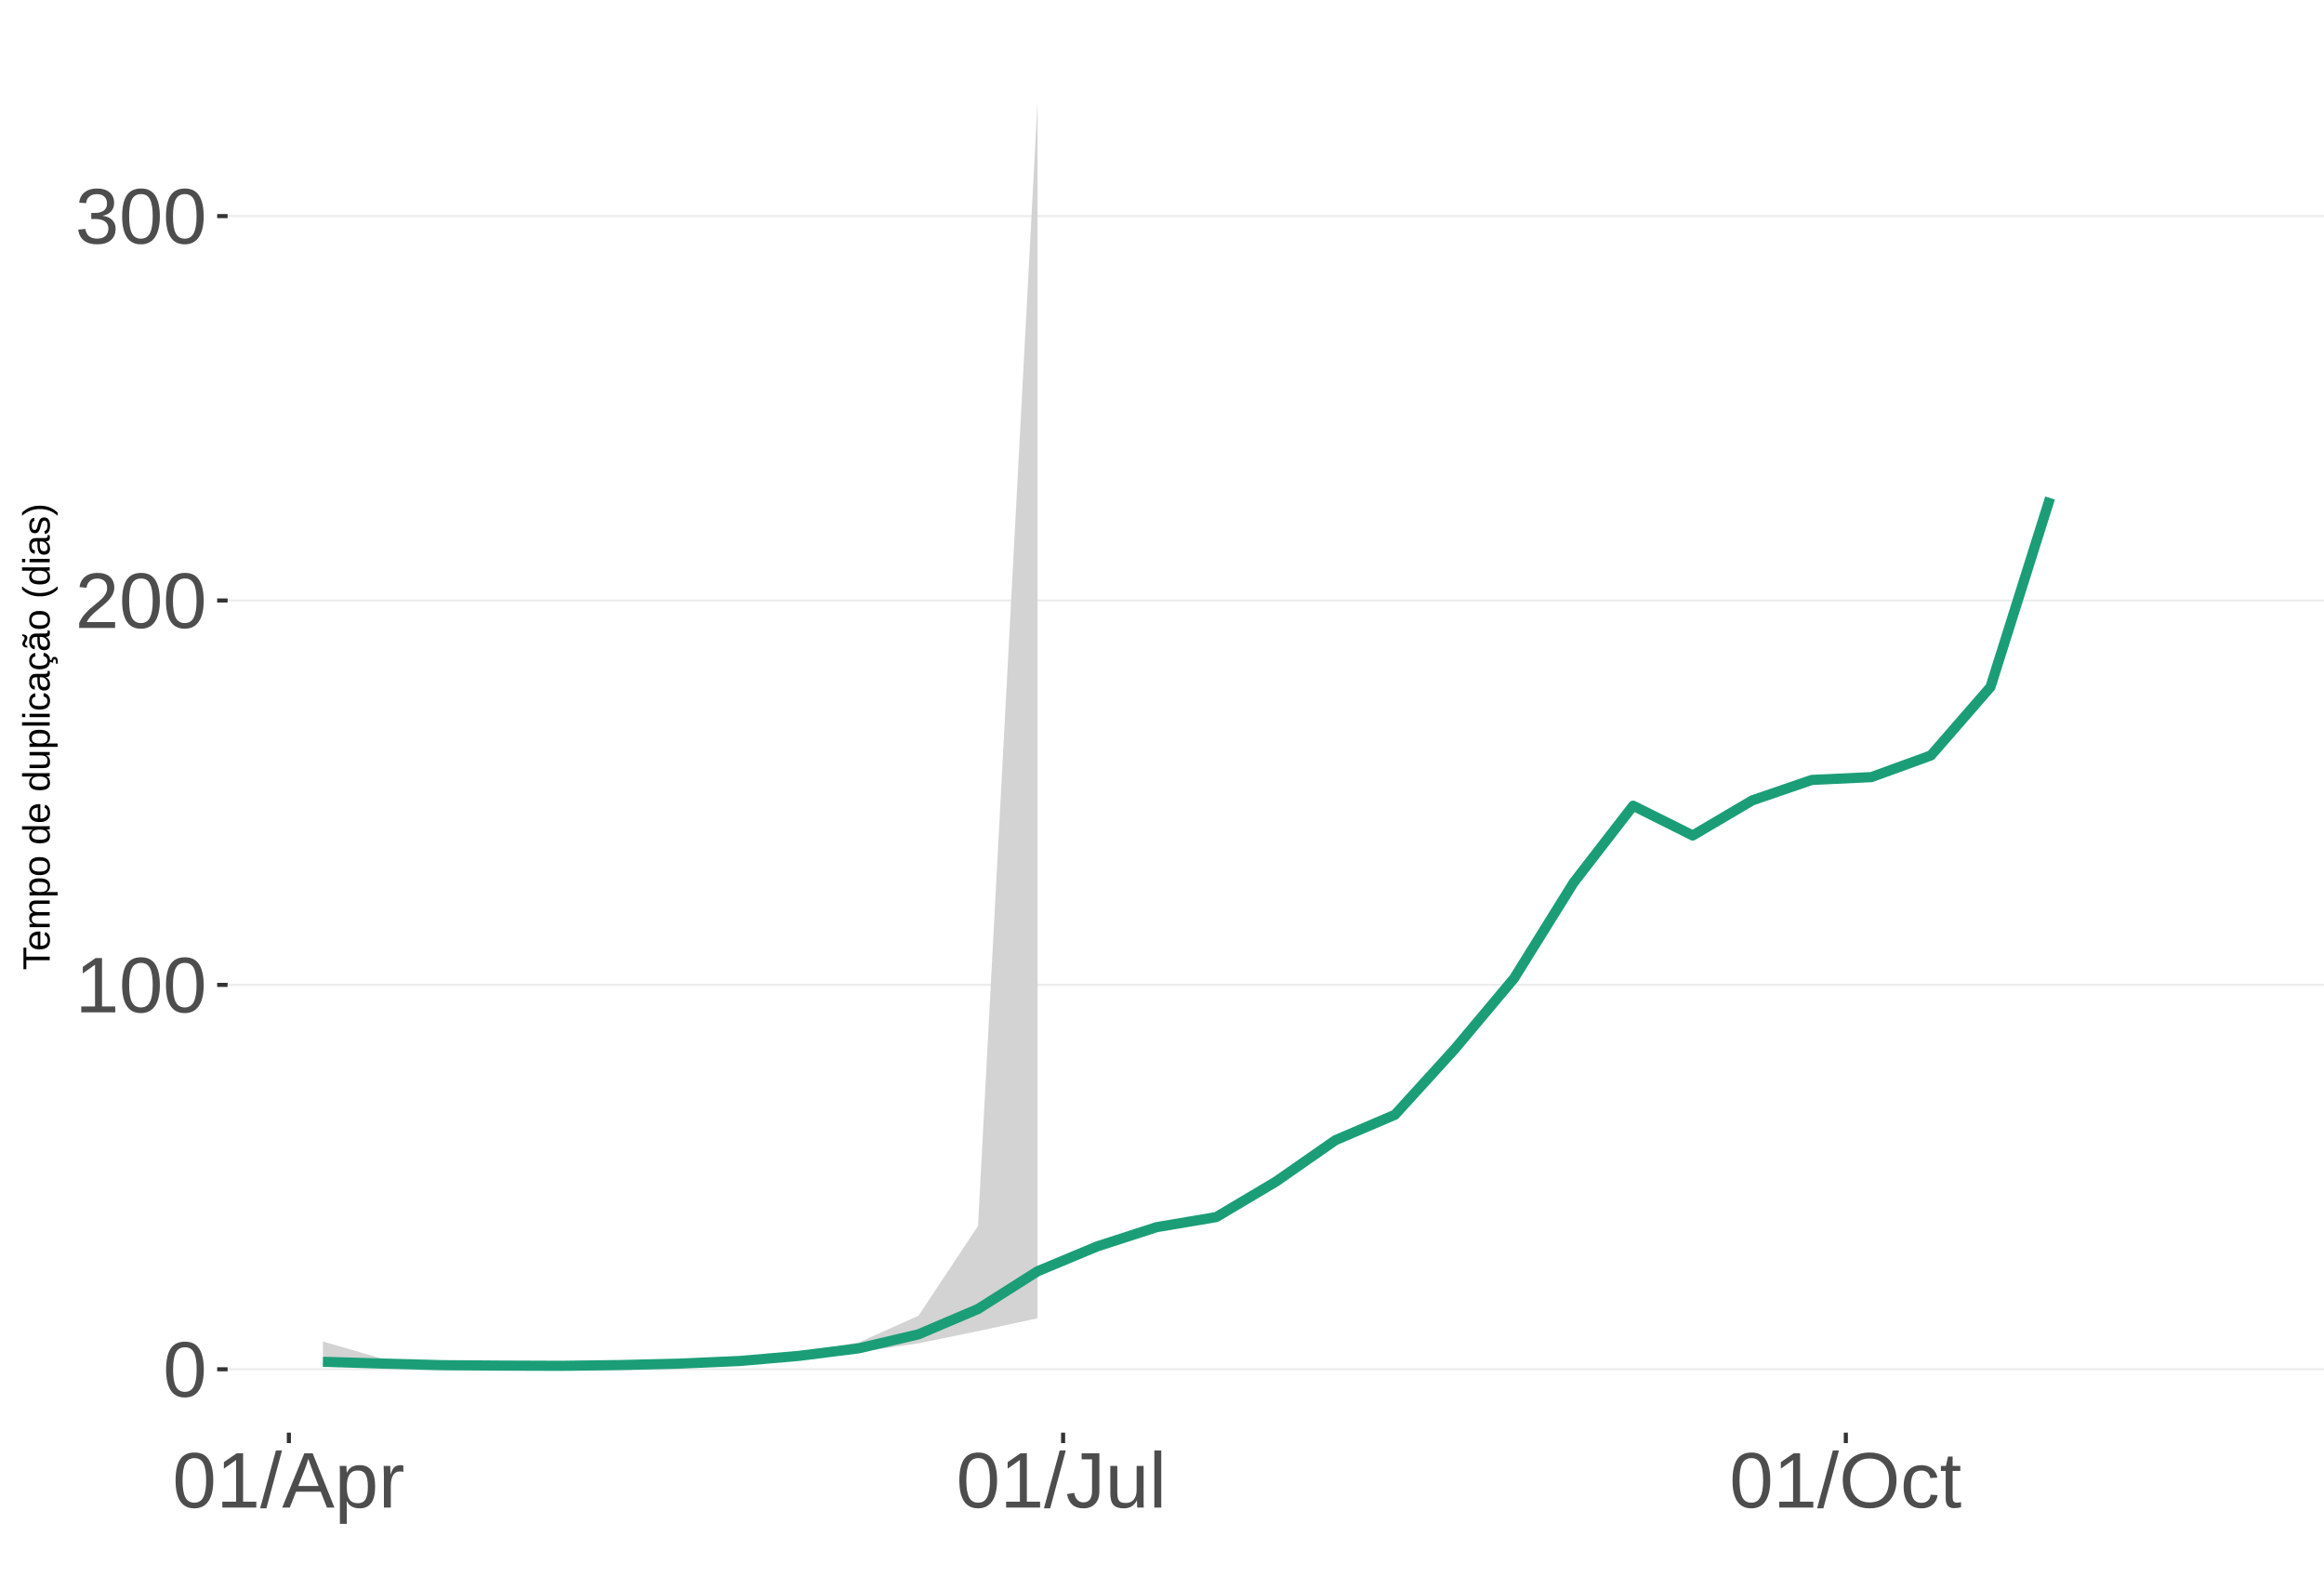
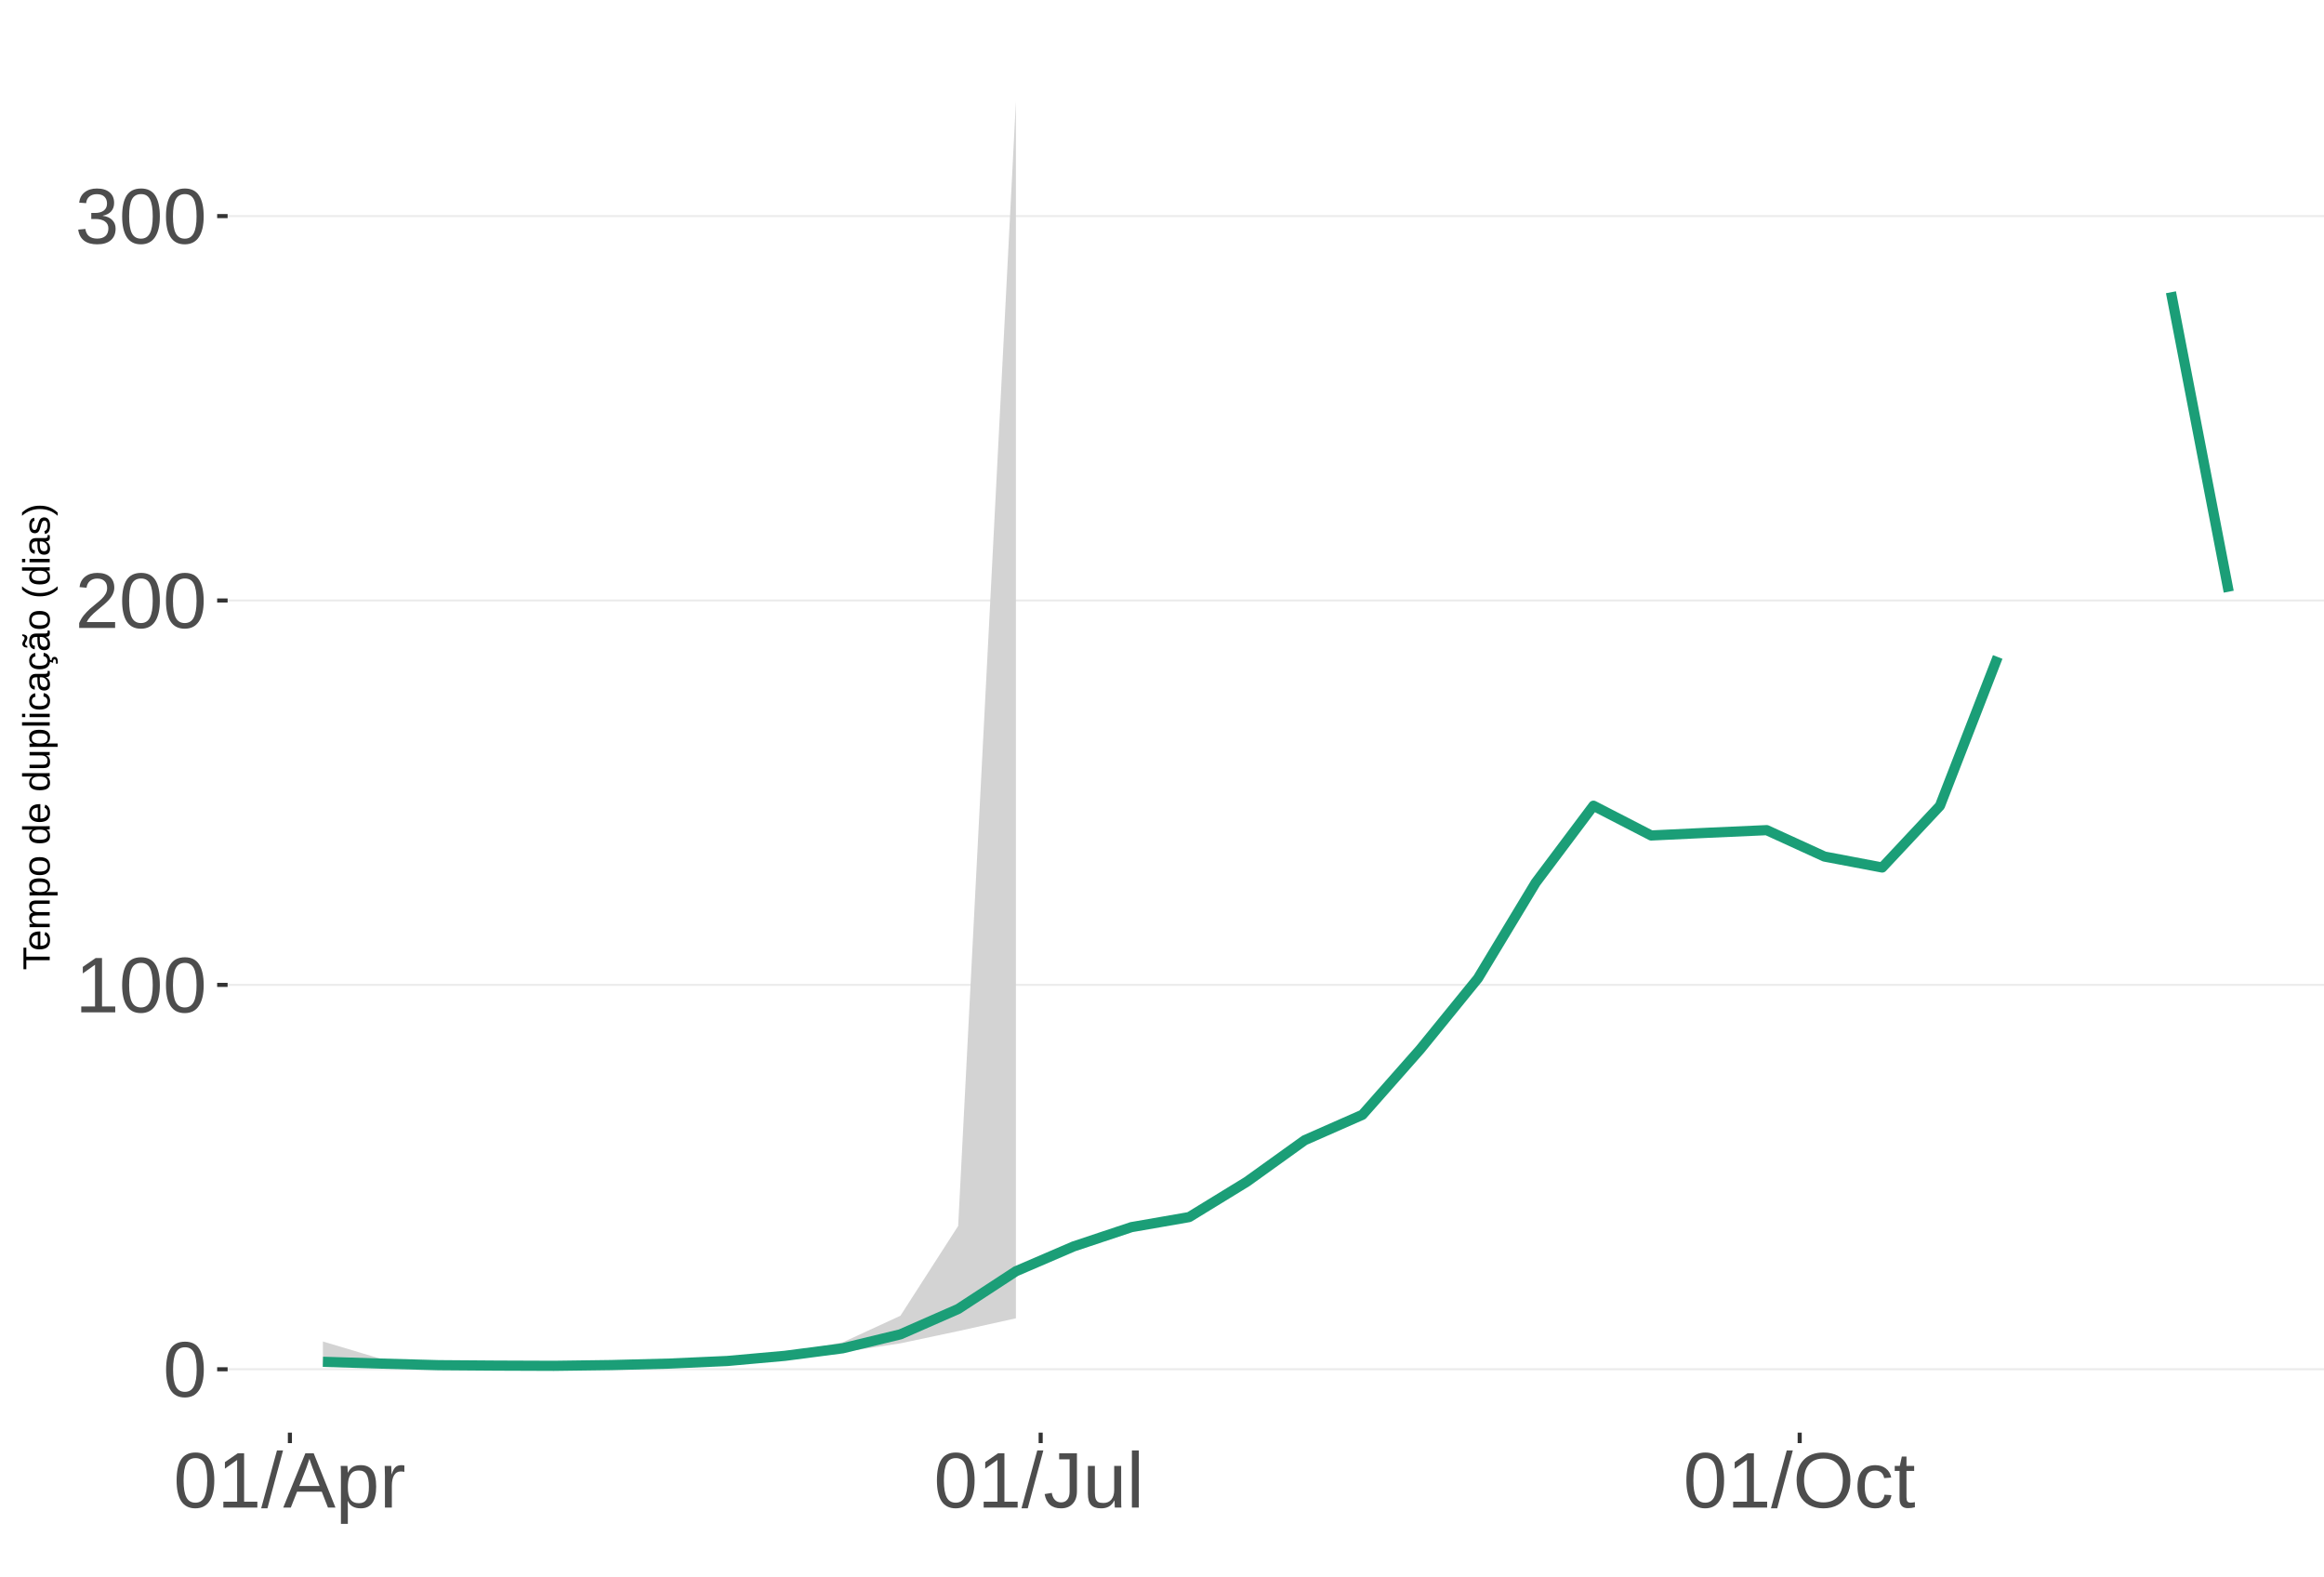
<svg xmlns="http://www.w3.org/2000/svg" xmlns:xlink="http://www.w3.org/1999/xlink" width="609pt" height="413pt" viewBox="0 0 609 413" version="1.1">
  <defs>
    <g>
      <symbol overflow="visible" id="glyph0-0">
        <path style="stroke:none;" d="M 2.062 -14.219 L 13.422 -14.219 L 13.422 0 L 2.062 0 Z M 2.828 -13.438 L 2.828 -0.766 L 12.641 -0.766 L 12.641 -13.438 Z M 2.828 -13.438 " />
      </symbol>
      <symbol overflow="visible" id="glyph0-1">
        <path style="stroke:none;" d="M 10.688 -7.109 C 10.688 -4.734 10.266 -2.922 9.422 -1.672 C 8.586 -0.422 7.352 0.203 5.719 0.203 C 4.082 0.203 2.852 -0.414 2.031 -1.656 C 1.219 -2.906 0.812 -4.723 0.812 -7.109 C 0.812 -9.547 1.207 -11.375 2 -12.594 C 2.801 -13.812 4.062 -14.422 5.781 -14.422 C 7.457 -14.422 8.691 -13.805 9.484 -12.578 C 10.285 -11.348 10.688 -9.523 10.688 -7.109 Z M 8.828 -7.109 C 8.828 -9.16 8.586 -10.645 8.109 -11.562 C 7.641 -12.488 6.863 -12.953 5.781 -12.953 C 4.664 -12.953 3.863 -12.5 3.375 -11.594 C 2.883 -10.688 2.641 -9.191 2.641 -7.109 C 2.641 -5.086 2.883 -3.609 3.375 -2.672 C 3.875 -1.742 4.66 -1.281 5.734 -1.281 C 6.805 -1.281 7.586 -1.754 8.078 -2.703 C 8.578 -3.66 8.828 -5.129 8.828 -7.109 Z M 8.828 -7.109 " />
      </symbol>
      <symbol overflow="visible" id="glyph0-2">
        <path style="stroke:none;" d="M 1.578 0 L 1.578 -1.547 L 5.188 -1.547 L 5.188 -12.469 L 1.984 -10.188 L 1.984 -11.906 L 5.344 -14.219 L 7.016 -14.219 L 7.016 -1.547 L 10.484 -1.547 L 10.484 0 Z M 1.578 0 " />
      </symbol>
      <symbol overflow="visible" id="glyph0-3">
        <path style="stroke:none;" d="M 1.031 0 L 1.031 -1.281 C 1.375 -2.07 1.789 -2.766 2.281 -3.359 C 2.781 -3.961 3.301 -4.508 3.844 -5 C 4.395 -5.488 4.938 -5.941 5.469 -6.359 C 6.008 -6.773 6.492 -7.191 6.922 -7.609 C 7.348 -8.023 7.691 -8.461 7.953 -8.922 C 8.223 -9.379 8.359 -9.895 8.359 -10.469 C 8.359 -11.25 8.129 -11.852 7.672 -12.281 C 7.211 -12.719 6.578 -12.938 5.766 -12.938 C 4.992 -12.938 4.359 -12.723 3.859 -12.297 C 3.359 -11.879 3.062 -11.289 2.969 -10.531 L 1.125 -10.703 C 1.258 -11.836 1.738 -12.738 2.562 -13.406 C 3.395 -14.082 4.461 -14.422 5.766 -14.422 C 7.203 -14.422 8.305 -14.082 9.078 -13.406 C 9.848 -12.727 10.234 -11.77 10.234 -10.531 C 10.234 -9.977 10.102 -9.426 9.844 -8.875 C 9.594 -8.332 9.219 -7.789 8.719 -7.25 C 8.227 -6.707 7.281 -5.863 5.875 -4.719 C 5.094 -4.082 4.473 -3.508 4.016 -3 C 3.566 -2.5 3.238 -2.016 3.031 -1.547 L 10.453 -1.547 L 10.453 0 Z M 1.031 0 " />
      </symbol>
      <symbol overflow="visible" id="glyph0-4">
        <path style="stroke:none;" d="M 10.578 -3.922 C 10.578 -2.609 10.16 -1.594 9.328 -0.875 C 8.492 -0.156 7.305 0.203 5.766 0.203 C 4.316 0.203 3.164 -0.117 2.312 -0.766 C 1.457 -1.422 0.945 -2.383 0.781 -3.656 L 2.656 -3.828 C 2.906 -2.141 3.941 -1.297 5.766 -1.297 C 6.672 -1.297 7.383 -1.52 7.906 -1.969 C 8.426 -2.426 8.688 -3.098 8.688 -3.984 C 8.688 -4.754 8.391 -5.352 7.797 -5.781 C 7.203 -6.219 6.344 -6.438 5.219 -6.438 L 4.203 -6.438 L 4.203 -8.016 L 5.188 -8.016 C 6.176 -8.016 6.945 -8.227 7.5 -8.656 C 8.051 -9.094 8.328 -9.695 8.328 -10.469 C 8.328 -11.227 8.102 -11.828 7.656 -12.266 C 7.207 -12.711 6.539 -12.938 5.656 -12.938 C 4.852 -12.938 4.203 -12.727 3.703 -12.312 C 3.211 -11.906 2.93 -11.328 2.859 -10.578 L 1.031 -10.719 C 1.164 -11.883 1.645 -12.789 2.469 -13.438 C 3.301 -14.094 4.367 -14.422 5.672 -14.422 C 7.098 -14.422 8.207 -14.086 9 -13.422 C 9.789 -12.766 10.188 -11.844 10.188 -10.656 C 10.188 -9.75 9.93 -9.008 9.422 -8.438 C 8.91 -7.875 8.176 -7.492 7.219 -7.297 L 7.219 -7.25 C 8.281 -7.133 9.102 -6.773 9.688 -6.172 C 10.281 -5.578 10.578 -4.828 10.578 -3.922 Z M 10.578 -3.922 " />
      </symbol>
      <symbol overflow="visible" id="glyph0-5">
        <path style="stroke:none;" d="M 0 0.203 L 4.141 -14.969 L 5.734 -14.969 L 1.641 0.203 Z M 0 0.203 " />
      </symbol>
      <symbol overflow="visible" id="glyph0-6">
        <path style="stroke:none;" d="M 11.766 0 L 10.141 -4.156 L 3.672 -4.156 L 2.031 0 L 0.047 0 L 5.844 -14.219 L 8.031 -14.219 L 13.734 0 Z M 6.906 -12.766 L 6.812 -12.469 C 6.645 -11.914 6.398 -11.203 6.078 -10.328 L 4.25 -5.656 L 9.578 -5.656 L 7.75 -10.344 C 7.562 -10.812 7.375 -11.336 7.188 -11.922 Z M 6.906 -12.766 " />
      </symbol>
      <symbol overflow="visible" id="glyph0-7">
        <path style="stroke:none;" d="M 10.625 -5.5 C 10.625 -1.695 9.285 0.203 6.609 0.203 C 4.922 0.203 3.789 -0.426 3.219 -1.688 L 3.172 -1.688 C 3.191 -1.633 3.203 -1.066 3.203 0.016 L 3.203 4.281 L 1.391 4.281 L 1.391 -8.688 C 1.391 -9.812 1.367 -10.551 1.328 -10.906 L 3.094 -10.906 C 3.094 -10.883 3.098 -10.789 3.109 -10.625 C 3.129 -10.457 3.145 -10.203 3.156 -9.859 C 3.176 -9.516 3.188 -9.281 3.188 -9.156 L 3.234 -9.156 C 3.555 -9.832 3.984 -10.328 4.516 -10.641 C 5.047 -10.953 5.742 -11.109 6.609 -11.109 C 7.953 -11.109 8.957 -10.656 9.625 -9.75 C 10.289 -8.852 10.625 -7.438 10.625 -5.5 Z M 8.719 -5.469 C 8.719 -6.988 8.508 -8.07 8.094 -8.719 C 7.688 -9.375 7.035 -9.703 6.141 -9.703 C 5.422 -9.703 4.859 -9.551 4.453 -9.25 C 4.047 -8.945 3.734 -8.473 3.516 -7.828 C 3.305 -7.191 3.203 -6.359 3.203 -5.328 C 3.203 -3.891 3.43 -2.832 3.891 -2.156 C 4.348 -1.477 5.094 -1.141 6.125 -1.141 C 7.02 -1.141 7.676 -1.469 8.094 -2.125 C 8.508 -2.789 8.719 -3.906 8.719 -5.469 Z M 8.719 -5.469 " />
      </symbol>
      <symbol overflow="visible" id="glyph0-8">
        <path style="stroke:none;" d="M 1.438 0 L 1.438 -8.375 C 1.438 -9.133 1.414 -9.977 1.375 -10.906 L 3.094 -10.906 C 3.145 -9.676 3.172 -8.938 3.172 -8.688 L 3.203 -8.688 C 3.492 -9.625 3.828 -10.258 4.203 -10.594 C 4.578 -10.938 5.109 -11.109 5.797 -11.109 C 6.035 -11.109 6.281 -11.078 6.531 -11.016 L 6.531 -9.344 C 6.289 -9.414 5.969 -9.453 5.562 -9.453 C 4.812 -9.453 4.238 -9.125 3.844 -8.469 C 3.445 -7.82 3.25 -6.895 3.25 -5.688 L 3.25 0 Z M 1.438 0 " />
      </symbol>
      <symbol overflow="visible" id="glyph0-9">
        <path style="stroke:none;" d="M 4.609 0.203 C 2.203 0.203 0.773 -1.039 0.328 -3.531 L 2.203 -3.844 C 2.328 -3.062 2.598 -2.453 3.016 -2.016 C 3.441 -1.578 3.977 -1.359 4.625 -1.359 C 5.32 -1.359 5.867 -1.598 6.266 -2.078 C 6.672 -2.555 6.875 -3.266 6.875 -4.203 L 6.875 -12.641 L 4.141 -12.641 L 4.141 -14.219 L 8.797 -14.219 L 8.797 -4.234 C 8.797 -2.859 8.422 -1.773 7.672 -0.984 C 6.93 -0.191 5.91 0.203 4.609 0.203 Z M 4.609 0.203 " />
      </symbol>
      <symbol overflow="visible" id="glyph0-10">
        <path style="stroke:none;" d="M 3.172 -10.906 L 3.172 -4 C 3.172 -3.281 3.238 -2.719 3.375 -2.312 C 3.52 -1.914 3.742 -1.629 4.047 -1.453 C 4.359 -1.285 4.816 -1.203 5.422 -1.203 C 6.297 -1.203 6.984 -1.5 7.484 -2.094 C 7.984 -2.695 8.234 -3.531 8.234 -4.594 L 8.234 -10.906 L 10.062 -10.906 L 10.062 -2.328 C 10.062 -1.055 10.078 -0.281 10.109 0 L 8.406 0 C 8.395 -0.031 8.383 -0.117 8.375 -0.266 C 8.375 -0.422 8.367 -0.594 8.359 -0.781 C 8.348 -0.969 8.336 -1.328 8.328 -1.859 L 8.297 -1.859 C 7.879 -1.109 7.395 -0.578 6.844 -0.266 C 6.289 0.047 5.609 0.203 4.797 0.203 C 3.598 0.203 2.723 -0.094 2.172 -0.688 C 1.617 -1.281 1.344 -2.266 1.344 -3.641 L 1.344 -10.906 Z M 3.172 -10.906 " />
      </symbol>
      <symbol overflow="visible" id="glyph0-11">
        <path style="stroke:none;" d="M 1.391 0 L 1.391 -14.969 L 3.203 -14.969 L 3.203 0 Z M 1.391 0 " />
      </symbol>
      <symbol overflow="visible" id="glyph0-12">
        <path style="stroke:none;" d="M 15.078 -7.172 C 15.078 -5.68 14.789 -4.379 14.219 -3.266 C 13.656 -2.148 12.844 -1.289 11.781 -0.688 C 10.719 -0.094 9.461 0.203 8.016 0.203 C 6.555 0.203 5.297 -0.094 4.234 -0.688 C 3.18 -1.281 2.375 -2.133 1.812 -3.25 C 1.258 -4.375 0.984 -5.68 0.984 -7.172 C 0.984 -9.441 1.602 -11.219 2.844 -12.5 C 4.082 -13.781 5.812 -14.422 8.031 -14.422 C 9.477 -14.422 10.734 -14.133 11.797 -13.562 C 12.859 -12.988 13.672 -12.148 14.234 -11.047 C 14.797 -9.953 15.078 -8.66 15.078 -7.172 Z M 13.109 -7.172 C 13.109 -8.941 12.664 -10.328 11.781 -11.328 C 10.895 -12.336 9.645 -12.844 8.031 -12.844 C 6.406 -12.844 5.148 -12.344 4.266 -11.344 C 3.379 -10.352 2.938 -8.961 2.938 -7.172 C 2.938 -5.391 3.383 -3.973 4.281 -2.922 C 5.176 -1.879 6.422 -1.359 8.016 -1.359 C 9.66 -1.359 10.922 -1.863 11.797 -2.875 C 12.672 -3.883 13.109 -5.316 13.109 -7.172 Z M 13.109 -7.172 " />
      </symbol>
      <symbol overflow="visible" id="glyph0-13">
        <path style="stroke:none;" d="M 2.781 -5.5 C 2.781 -4.051 3.004 -2.977 3.453 -2.281 C 3.91 -1.582 4.602 -1.234 5.531 -1.234 C 6.176 -1.234 6.711 -1.406 7.141 -1.75 C 7.578 -2.102 7.848 -2.645 7.953 -3.375 L 9.781 -3.25 C 9.645 -2.195 9.195 -1.359 8.438 -0.734 C 7.688 -0.109 6.734 0.203 5.578 0.203 C 4.047 0.203 2.879 -0.273 2.078 -1.234 C 1.273 -2.203 0.875 -3.613 0.875 -5.469 C 0.875 -7.301 1.273 -8.695 2.078 -9.656 C 2.891 -10.625 4.051 -11.109 5.562 -11.109 C 6.676 -11.109 7.598 -10.816 8.328 -10.234 C 9.066 -9.66 9.531 -8.867 9.719 -7.859 L 7.859 -7.719 C 7.766 -8.32 7.523 -8.801 7.141 -9.156 C 6.754 -9.508 6.207 -9.688 5.5 -9.688 C 4.539 -9.688 3.848 -9.367 3.422 -8.734 C 2.992 -8.098 2.781 -7.02 2.781 -5.5 Z M 2.781 -5.5 " />
      </symbol>
      <symbol overflow="visible" id="glyph0-14">
        <path style="stroke:none;" d="M 5.594 -0.078 C 4.988 0.078 4.375 0.156 3.75 0.156 C 2.301 0.156 1.578 -0.664 1.578 -2.312 L 1.578 -9.594 L 0.312 -9.594 L 0.312 -10.906 L 1.641 -10.906 L 2.172 -13.359 L 3.391 -13.359 L 3.391 -10.906 L 5.406 -10.906 L 5.406 -9.594 L 3.391 -9.594 L 3.391 -2.703 C 3.391 -2.18 3.473 -1.812 3.641 -1.594 C 3.816 -1.383 4.113 -1.281 4.531 -1.281 C 4.781 -1.281 5.133 -1.328 5.594 -1.422 Z M 5.594 -0.078 " />
      </symbol>
      <symbol overflow="visible" id="glyph1-0">
        <path style="stroke:none;" d="M -6.875 -1 L -6.875 -6.5 L 0 -6.5 L 0 -1 Z M -6.516 -1.375 L -0.375 -1.375 L -0.375 -6.125 L -6.516 -6.125 Z M -6.516 -1.375 " />
      </symbol>
      <symbol overflow="visible" id="glyph1-1">
        <path style="stroke:none;" d="M -6.125 -3.516 L 0 -3.516 L 0 -2.594 L -6.125 -2.594 L -6.125 -0.219 L -6.875 -0.219 L -6.875 -5.875 L -6.125 -5.875 Z M -6.125 -3.516 " />
      </symbol>
      <symbol overflow="visible" id="glyph1-2">
        <path style="stroke:none;" d="M -2.453 -1.344 C -1.848 -1.344 -1.379 -1.469 -1.047 -1.719 C -0.723 -1.969 -0.562 -2.336 -0.562 -2.828 C -0.562 -3.203 -0.633 -3.504 -0.781 -3.734 C -0.938 -3.961 -1.133 -4.117 -1.375 -4.203 L -1.156 -4.969 C -0.32 -4.656 0.094 -3.941 0.094 -2.828 C 0.094 -2.047 -0.133 -1.445 -0.594 -1.031 C -1.062 -0.625 -1.754 -0.422 -2.672 -0.422 C -3.547 -0.422 -4.211 -0.625 -4.672 -1.031 C -5.141 -1.445 -5.375 -2.031 -5.375 -2.781 C -5.375 -4.344 -4.441 -5.125 -2.578 -5.125 L -2.453 -5.125 Z M -3.125 -4.203 C -3.688 -4.16 -4.094 -4.02 -4.344 -3.781 C -4.602 -3.551 -4.734 -3.219 -4.734 -2.781 C -4.734 -2.352 -4.586 -2.016 -4.297 -1.766 C -4.016 -1.516 -3.625 -1.379 -3.125 -1.359 Z M -3.125 -4.203 " />
      </symbol>
      <symbol overflow="visible" id="glyph1-3">
        <path style="stroke:none;" d="M 0 -3.75 L -3.344 -3.75 C -3.852 -3.75 -4.207 -3.676 -4.406 -3.531 C -4.602 -3.395 -4.703 -3.145 -4.703 -2.781 C -4.703 -2.406 -4.555 -2.109 -4.266 -1.891 C -3.984 -1.672 -3.582 -1.562 -3.062 -1.562 L 0 -1.562 L 0 -0.688 L -4.156 -0.688 C -4.77 -0.688 -5.145 -0.68 -5.281 -0.672 L -5.281 -1.5 C -5.27 -1.5 -5.227 -1.5 -5.156 -1.5 C -5.082 -1.508 -5 -1.516 -4.906 -1.516 C -4.812 -1.523 -4.633 -1.531 -4.375 -1.531 L -4.375 -1.547 C -4.75 -1.734 -5.008 -1.945 -5.156 -2.188 C -5.301 -2.438 -5.375 -2.738 -5.375 -3.094 C -5.375 -3.488 -5.297 -3.801 -5.141 -4.031 C -4.984 -4.27 -4.727 -4.438 -4.375 -4.531 L -4.375 -4.547 C -4.727 -4.723 -4.984 -4.941 -5.141 -5.203 C -5.297 -5.461 -5.375 -5.773 -5.375 -6.141 C -5.375 -6.672 -5.227 -7.055 -4.938 -7.297 C -4.656 -7.547 -4.18 -7.672 -3.516 -7.672 L 0 -7.672 L 0 -6.797 L -3.344 -6.797 C -3.852 -6.797 -4.207 -6.723 -4.406 -6.578 C -4.602 -6.441 -4.703 -6.191 -4.703 -5.828 C -4.703 -5.453 -4.555 -5.156 -4.266 -4.938 C -3.984 -4.727 -3.582 -4.625 -3.062 -4.625 L 0 -4.625 Z M 0 -3.75 " />
      </symbol>
      <symbol overflow="visible" id="glyph1-4">
        <path style="stroke:none;" d="M -2.672 -5.141 C -0.828 -5.141 0.094 -4.492 0.094 -3.203 C 0.094 -2.391 -0.211 -1.844 -0.828 -1.562 L -0.828 -1.531 C -0.797 -1.539 -0.516 -1.547 0.016 -1.547 L 2.078 -1.547 L 2.078 -0.672 L -4.203 -0.672 C -4.742 -0.672 -5.102 -0.66 -5.281 -0.641 L -5.281 -1.5 C -5.27 -1.5 -5.223 -1.5 -5.141 -1.5 C -5.066 -1.508 -4.945 -1.52 -4.781 -1.531 C -4.613 -1.539 -4.5 -1.547 -4.438 -1.547 L -4.438 -1.562 C -4.758 -1.719 -4.992 -1.922 -5.141 -2.172 C -5.297 -2.43 -5.375 -2.773 -5.375 -3.203 C -5.375 -3.848 -5.156 -4.332 -4.719 -4.656 C -4.281 -4.977 -3.598 -5.141 -2.672 -5.141 Z M -2.641 -4.219 C -3.379 -4.219 -3.906 -4.117 -4.219 -3.922 C -4.539 -3.723 -4.703 -3.406 -4.703 -2.969 C -4.703 -2.625 -4.629 -2.352 -4.484 -2.156 C -4.336 -1.957 -4.109 -1.805 -3.797 -1.703 C -3.484 -1.598 -3.078 -1.547 -2.578 -1.547 C -1.879 -1.547 -1.363 -1.656 -1.031 -1.875 C -0.707 -2.102 -0.547 -2.469 -0.547 -2.969 C -0.547 -3.406 -0.707 -3.723 -1.031 -3.922 C -1.352 -4.117 -1.891 -4.219 -2.641 -4.219 Z M -2.641 -4.219 " />
      </symbol>
      <symbol overflow="visible" id="glyph1-5">
        <path style="stroke:none;" d="M -2.641 -5.141 C -1.723 -5.141 -1.035 -4.938 -0.578 -4.531 C -0.129 -4.125 0.094 -3.535 0.094 -2.766 C 0.094 -1.992 -0.141 -1.41 -0.609 -1.016 C -1.078 -0.617 -1.754 -0.422 -2.641 -0.422 C -4.461 -0.422 -5.375 -1.207 -5.375 -2.781 C -5.375 -3.594 -5.148 -4.188 -4.703 -4.562 C -4.266 -4.945 -3.578 -5.141 -2.641 -5.141 Z M -2.641 -4.219 C -3.367 -4.219 -3.898 -4.109 -4.234 -3.891 C -4.566 -3.672 -4.734 -3.305 -4.734 -2.797 C -4.734 -2.285 -4.562 -1.914 -4.219 -1.688 C -3.883 -1.457 -3.359 -1.344 -2.641 -1.344 C -1.953 -1.344 -1.43 -1.453 -1.078 -1.672 C -0.723 -1.898 -0.547 -2.258 -0.547 -2.75 C -0.547 -3.281 -0.711 -3.656 -1.047 -3.875 C -1.391 -4.102 -1.922 -4.219 -2.641 -4.219 Z M -2.641 -4.219 " />
      </symbol>
      <symbol overflow="visible" id="glyph1-6">
        <path style="stroke:none;" d="" />
      </symbol>
      <symbol overflow="visible" id="glyph1-7">
        <path style="stroke:none;" d="M -0.844 -4.016 C -0.508 -3.848 -0.27 -3.629 -0.125 -3.359 C 0.02 -3.086 0.094 -2.754 0.094 -2.359 C 0.094 -1.691 -0.129 -1.203 -0.578 -0.891 C -1.023 -0.578 -1.707 -0.422 -2.625 -0.422 C -4.457 -0.422 -5.375 -1.066 -5.375 -2.359 C -5.375 -2.766 -5.301 -3.098 -5.156 -3.359 C -5.008 -3.629 -4.781 -3.848 -4.469 -4.016 L -7.25 -4.016 L -7.25 -4.891 L -1.094 -4.891 C -0.539 -4.891 -0.176 -4.898 0 -4.922 L 0 -4.078 C -0.051 -4.066 -0.172 -4.055 -0.359 -4.047 C -0.547 -4.035 -0.707 -4.031 -0.844 -4.031 Z M -2.641 -1.344 C -1.898 -1.344 -1.367 -1.438 -1.047 -1.625 C -0.734 -1.82 -0.578 -2.145 -0.578 -2.594 C -0.578 -3.082 -0.75 -3.441 -1.094 -3.672 C -1.438 -3.898 -1.973 -4.016 -2.703 -4.016 C -3.398 -4.016 -3.91 -3.898 -4.234 -3.672 C -4.566 -3.441 -4.734 -3.082 -4.734 -2.594 C -4.734 -2.156 -4.566 -1.836 -4.234 -1.641 C -3.91 -1.441 -3.379 -1.344 -2.641 -1.344 Z M -2.641 -1.344 " />
      </symbol>
      <symbol overflow="visible" id="glyph1-8">
        <path style="stroke:none;" d="M -5.281 -1.531 L -1.938 -1.531 C -1.582 -1.531 -1.305 -1.562 -1.109 -1.625 C -0.922 -1.695 -0.785 -1.805 -0.703 -1.953 C -0.617 -2.109 -0.578 -2.332 -0.578 -2.625 C -0.578 -3.039 -0.723 -3.367 -1.016 -3.609 C -1.305 -3.859 -1.707 -3.984 -2.219 -3.984 L -5.281 -3.984 L -5.281 -4.875 L -1.125 -4.875 C -0.508 -4.875 -0.133 -4.879 0 -4.891 L 0 -4.062 C -0.02 -4.062 -0.062 -4.055 -0.125 -4.047 C -0.195 -4.047 -0.281 -4.039 -0.375 -4.031 C -0.469 -4.031 -0.645 -4.031 -0.906 -4.031 L -0.906 -4.016 C -0.539 -3.816 -0.281 -3.582 -0.125 -3.312 C 0.02 -3.051 0.094 -2.723 0.094 -2.328 C 0.094 -1.742 -0.047 -1.316 -0.328 -1.047 C -0.617 -0.785 -1.098 -0.656 -1.766 -0.656 L -5.281 -0.656 Z M -5.281 -1.531 " />
      </symbol>
      <symbol overflow="visible" id="glyph1-9">
        <path style="stroke:none;" d="M 0 -0.672 L -7.25 -0.672 L -7.25 -1.547 L 0 -1.547 Z M 0 -0.672 " />
      </symbol>
      <symbol overflow="visible" id="glyph1-10">
        <path style="stroke:none;" d="M -6.406 -0.672 L -7.25 -0.672 L -7.25 -1.547 L -6.406 -1.547 Z M 0 -0.672 L -5.281 -0.672 L -5.281 -1.547 L 0 -1.547 Z M 0 -0.672 " />
      </symbol>
      <symbol overflow="visible" id="glyph1-11">
        <path style="stroke:none;" d="M -2.672 -1.344 C -1.961 -1.344 -1.438 -1.453 -1.094 -1.672 C -0.758 -1.891 -0.594 -2.223 -0.594 -2.672 C -0.594 -2.984 -0.676 -3.242 -0.844 -3.453 C -1.02 -3.672 -1.281 -3.801 -1.625 -3.844 L -1.578 -4.734 C -1.066 -4.672 -0.66 -4.457 -0.359 -4.094 C -0.055 -3.727 0.094 -3.266 0.094 -2.703 C 0.094 -1.961 -0.133 -1.395 -0.594 -1 C -1.062 -0.613 -1.742 -0.422 -2.641 -0.422 C -3.535 -0.422 -4.211 -0.613 -4.672 -1 C -5.141 -1.395 -5.375 -1.957 -5.375 -2.688 C -5.375 -3.227 -5.234 -3.676 -4.953 -4.031 C -4.68 -4.395 -4.297 -4.617 -3.797 -4.703 L -3.734 -3.797 C -4.023 -3.754 -4.254 -3.641 -4.422 -3.453 C -4.598 -3.266 -4.688 -3.004 -4.688 -2.672 C -4.688 -2.203 -4.531 -1.863 -4.219 -1.656 C -3.914 -1.445 -3.398 -1.344 -2.672 -1.344 Z M -2.672 -1.344 " />
      </symbol>
      <symbol overflow="visible" id="glyph1-12">
        <path style="stroke:none;" d="M 0.094 -2.016 C 0.094 -1.484 -0.047 -1.082 -0.328 -0.812 C -0.609 -0.551 -0.988 -0.422 -1.469 -0.422 C -2.02 -0.422 -2.441 -0.598 -2.734 -0.953 C -3.023 -1.316 -3.18 -1.898 -3.203 -2.703 L -3.219 -3.891 L -3.516 -3.891 C -3.941 -3.891 -4.25 -3.797 -4.438 -3.609 C -4.625 -3.43 -4.719 -3.148 -4.719 -2.766 C -4.719 -2.367 -4.648 -2.078 -4.516 -1.891 C -4.379 -1.711 -4.164 -1.609 -3.875 -1.578 L -3.953 -0.656 C -4.898 -0.812 -5.375 -1.52 -5.375 -2.781 C -5.375 -3.445 -5.223 -3.945 -4.922 -4.281 C -4.617 -4.613 -4.18 -4.781 -3.609 -4.781 L -1.328 -4.781 C -1.066 -4.781 -0.867 -4.812 -0.734 -4.875 C -0.609 -4.945 -0.547 -5.082 -0.547 -5.281 C -0.547 -5.363 -0.555 -5.457 -0.578 -5.562 L -0.031 -5.562 C 0.02 -5.344 0.047 -5.117 0.047 -4.891 C 0.047 -4.555 -0.035 -4.316 -0.203 -4.172 C -0.379 -4.023 -0.648 -3.941 -1.016 -3.922 L -1.016 -3.891 C -0.609 -3.672 -0.32 -3.41 -0.156 -3.109 C 0.008 -2.805 0.094 -2.441 0.094 -2.016 Z M -0.562 -2.219 C -0.562 -2.539 -0.633 -2.828 -0.781 -3.078 C -0.926 -3.328 -1.125 -3.523 -1.375 -3.672 C -1.633 -3.816 -1.898 -3.891 -2.172 -3.891 L -2.609 -3.891 L -2.594 -2.938 C -2.582 -2.52 -2.535 -2.203 -2.453 -1.984 C -2.379 -1.773 -2.258 -1.613 -2.094 -1.5 C -1.938 -1.383 -1.723 -1.328 -1.453 -1.328 C -1.172 -1.328 -0.953 -1.406 -0.797 -1.562 C -0.641 -1.719 -0.562 -1.938 -0.562 -2.219 Z M -0.562 -2.219 " />
      </symbol>
      <symbol overflow="visible" id="glyph1-13">
        <path style="stroke:none;" d="M -2.672 -1.344 C -1.961 -1.344 -1.438 -1.453 -1.094 -1.672 C -0.758 -1.891 -0.594 -2.223 -0.594 -2.672 C -0.594 -2.984 -0.676 -3.242 -0.844 -3.453 C -1.02 -3.672 -1.281 -3.801 -1.625 -3.844 L -1.578 -4.734 C -1.066 -4.672 -0.66 -4.457 -0.359 -4.094 C -0.055 -3.727 0.094 -3.266 0.094 -2.703 C 0.094 -1.961 -0.133 -1.395 -0.594 -1 C -1.062 -0.613 -1.742 -0.422 -2.641 -0.422 C -3.535 -0.422 -4.211 -0.613 -4.672 -1 C -5.141 -1.395 -5.375 -1.957 -5.375 -2.688 C -5.375 -3.227 -5.234 -3.676 -4.953 -4.031 C -4.68 -4.395 -4.297 -4.617 -3.797 -4.703 L -3.734 -3.797 C -4.023 -3.754 -4.254 -3.641 -4.422 -3.453 C -4.598 -3.266 -4.688 -3.004 -4.688 -2.672 C -4.688 -2.203 -4.531 -1.863 -4.219 -1.656 C -3.914 -1.445 -3.398 -1.344 -2.672 -1.344 Z M 1.234 -3.672 C 1.828 -3.672 2.125 -3.223 2.125 -2.328 C 2.125 -2.148 2.113 -2.004 2.094 -1.891 L 1.625 -1.891 C 1.645 -2.055 1.656 -2.195 1.656 -2.312 C 1.656 -2.789 1.52 -3.031 1.25 -3.031 C 1 -3.031 0.875 -2.812 0.875 -2.375 C 0.875 -2.238 0.879 -2.148 0.891 -2.109 L 0 -2.422 L 0 -2.938 L 0.484 -2.75 C 0.492 -3.062 0.566 -3.289 0.703 -3.438 C 0.836 -3.594 1.016 -3.672 1.234 -3.672 Z M 1.234 -3.672 " />
      </symbol>
      <symbol overflow="visible" id="glyph1-14">
        <path style="stroke:none;" d="M 0.094 -2.016 C 0.094 -1.484 -0.047 -1.082 -0.328 -0.812 C -0.609 -0.551 -0.988 -0.422 -1.469 -0.422 C -2.02 -0.422 -2.441 -0.598 -2.734 -0.953 C -3.023 -1.316 -3.18 -1.898 -3.203 -2.703 L -3.219 -3.891 L -3.516 -3.891 C -3.941 -3.891 -4.25 -3.797 -4.438 -3.609 C -4.625 -3.43 -4.719 -3.148 -4.719 -2.766 C -4.719 -2.367 -4.648 -2.078 -4.516 -1.891 C -4.379 -1.711 -4.164 -1.609 -3.875 -1.578 L -3.953 -0.656 C -4.898 -0.812 -5.375 -1.52 -5.375 -2.781 C -5.375 -3.445 -5.223 -3.945 -4.922 -4.281 C -4.617 -4.613 -4.18 -4.781 -3.609 -4.781 L -1.328 -4.781 C -1.066 -4.781 -0.867 -4.812 -0.734 -4.875 C -0.609 -4.945 -0.547 -5.082 -0.547 -5.281 C -0.547 -5.363 -0.555 -5.457 -0.578 -5.562 L -0.031 -5.562 C 0.02 -5.344 0.047 -5.117 0.047 -4.891 C 0.047 -4.555 -0.035 -4.316 -0.203 -4.172 C -0.379 -4.023 -0.648 -3.941 -1.016 -3.922 L -1.016 -3.891 C -0.609 -3.672 -0.32 -3.41 -0.156 -3.109 C 0.008 -2.805 0.094 -2.441 0.094 -2.016 Z M -0.562 -2.219 C -0.562 -2.539 -0.633 -2.828 -0.781 -3.078 C -0.926 -3.328 -1.125 -3.523 -1.375 -3.672 C -1.633 -3.816 -1.898 -3.891 -2.172 -3.891 L -2.609 -3.891 L -2.594 -2.938 C -2.582 -2.52 -2.535 -2.203 -2.453 -1.984 C -2.379 -1.773 -2.258 -1.613 -2.094 -1.5 C -1.938 -1.383 -1.723 -1.328 -1.453 -1.328 C -1.172 -1.328 -0.953 -1.406 -0.797 -1.562 C -0.641 -1.719 -0.562 -1.938 -0.562 -2.219 Z M -5.859 -3.609 C -5.859 -3.473 -5.891 -3.332 -5.953 -3.188 C -6.016 -3.051 -6.082 -2.922 -6.156 -2.797 C -6.227 -2.672 -6.297 -2.551 -6.359 -2.438 C -6.422 -2.32 -6.453 -2.211 -6.453 -2.109 C -6.453 -1.93 -6.398 -1.797 -6.297 -1.703 C -6.191 -1.617 -6.047 -1.562 -5.859 -1.531 L -5.859 -1.094 C -6.191 -1.125 -6.441 -1.176 -6.609 -1.25 C -6.785 -1.332 -6.922 -1.441 -7.016 -1.578 C -7.117 -1.711 -7.172 -1.879 -7.172 -2.078 C -7.172 -2.223 -7.141 -2.363 -7.078 -2.5 C -7.023 -2.633 -6.957 -2.766 -6.875 -2.891 C -6.801 -3.023 -6.734 -3.145 -6.672 -3.25 C -6.617 -3.363 -6.594 -3.473 -6.594 -3.578 C -6.594 -3.898 -6.785 -4.086 -7.172 -4.141 L -7.172 -4.594 C -6.691 -4.539 -6.352 -4.43 -6.156 -4.266 C -5.957 -4.098 -5.859 -3.879 -5.859 -3.609 Z M -5.859 -3.609 " />
      </symbol>
      <symbol overflow="visible" id="glyph1-15">
        <path style="stroke:none;" d="M -2.594 -0.625 C -3.539 -0.625 -4.383 -0.77 -5.125 -1.062 C -5.875 -1.352 -6.582 -1.805 -7.25 -2.422 L -7.25 -3.266 C -6.57 -2.66 -5.852 -2.211 -5.094 -1.922 C -4.332 -1.641 -3.5 -1.5 -2.594 -1.5 C -1.688 -1.5 -0.852 -1.641 -0.094 -1.922 C 0.664 -2.203 1.391 -2.648 2.078 -3.266 L 2.078 -2.422 C 1.41 -1.805 0.703 -1.352 -0.047 -1.062 C -0.797 -0.77 -1.641 -0.625 -2.578 -0.625 Z M -2.594 -0.625 " />
      </symbol>
      <symbol overflow="visible" id="glyph1-16">
        <path style="stroke:none;" d="M -1.453 -4.641 C -0.961 -4.641 -0.582 -4.453 -0.312 -4.078 C -0.039 -3.703 0.094 -3.176 0.094 -2.5 C 0.094 -1.844 -0.008 -1.332 -0.219 -0.969 C -0.438 -0.613 -0.773 -0.383 -1.234 -0.281 L -1.391 -1.062 C -1.109 -1.133 -0.898 -1.285 -0.766 -1.516 C -0.641 -1.754 -0.578 -2.082 -0.578 -2.5 C -0.578 -2.945 -0.645 -3.27 -0.781 -3.469 C -0.914 -3.676 -1.117 -3.781 -1.391 -3.781 C -1.598 -3.781 -1.766 -3.707 -1.891 -3.562 C -2.023 -3.426 -2.133 -3.195 -2.219 -2.875 L -2.391 -2.25 C -2.516 -1.738 -2.641 -1.375 -2.766 -1.156 C -2.891 -0.945 -3.039 -0.781 -3.219 -0.656 C -3.406 -0.539 -3.629 -0.484 -3.891 -0.484 C -4.367 -0.484 -4.734 -0.656 -4.984 -1 C -5.234 -1.344 -5.359 -1.844 -5.359 -2.5 C -5.359 -3.082 -5.254 -3.547 -5.047 -3.891 C -4.848 -4.234 -4.523 -4.453 -4.078 -4.547 L -3.969 -3.75 C -4.207 -3.707 -4.391 -3.578 -4.516 -3.359 C -4.641 -3.148 -4.703 -2.863 -4.703 -2.5 C -4.703 -2.102 -4.641 -1.812 -4.516 -1.625 C -4.398 -1.438 -4.219 -1.344 -3.969 -1.344 C -3.82 -1.344 -3.695 -1.379 -3.594 -1.453 C -3.5 -1.535 -3.414 -1.648 -3.344 -1.797 C -3.281 -1.953 -3.191 -2.281 -3.078 -2.781 C -2.953 -3.238 -2.836 -3.57 -2.734 -3.781 C -2.641 -3.988 -2.531 -4.148 -2.406 -4.266 C -2.289 -4.379 -2.156 -4.469 -2 -4.531 C -1.844 -4.602 -1.66 -4.641 -1.453 -4.641 Z M -1.453 -4.641 " />
      </symbol>
      <symbol overflow="visible" id="glyph1-17">
        <path style="stroke:none;" d="M -2.578 -2.703 C -1.641 -2.703 -0.797 -2.555 -0.047 -2.266 C 0.703 -1.973 1.41 -1.52 2.078 -0.906 L 2.078 -0.062 C 1.391 -0.676 0.672 -1.125 -0.078 -1.406 C -0.836 -1.688 -1.676 -1.828 -2.594 -1.828 C -3.5 -1.828 -4.328 -1.68 -5.078 -1.391 C -5.836 -1.109 -6.562 -0.664 -7.25 -0.062 L -7.25 -0.906 C -6.582 -1.52 -5.875 -1.973 -5.125 -2.266 C -4.375 -2.555 -3.531 -2.703 -2.594 -2.703 Z M -2.578 -2.703 " />
      </symbol>
    </g>
    <clipPath id="clip1">
      <path d="M 59.645 9.961 L 609 9.961 L 609 375.328 L 59.645 375.328 Z M 59.645 9.961 " />
    </clipPath>
    <clipPath id="clip2">
      <path d="M 59.645 358 L 609 358 L 609 359 L 59.645 359 Z M 59.645 358 " />
    </clipPath>
    <clipPath id="clip3">
      <path d="M 59.645 257 L 609 257 L 609 259 L 59.645 259 Z M 59.645 257 " />
    </clipPath>
    <clipPath id="clip4">
      <path d="M 59.645 157 L 609 157 L 609 158 L 59.645 158 Z M 59.645 157 " />
    </clipPath>
    <clipPath id="clip5">
      <path d="M 59.645 56 L 609 56 L 609 57 L 59.645 57 Z M 59.645 56 " />
    </clipPath>
  </defs>
  <g id="surface359">
    <rect x="0" y="0" width="609" height="413" style="fill:rgb(100%,100%,100%);fill-opacity:1;stroke:none;" />
    <rect x="0" y="0" width="609" height="413" style="fill:rgb(100%,100%,100%);fill-opacity:1;stroke:none;" />
    <path style="fill:none;stroke-width:1.067;stroke-linecap:round;stroke-linejoin:round;stroke:rgb(100%,100%,100%);stroke-opacity:1;stroke-miterlimit:10;" d="M 0 413 L 609 413 L 609 0 L 0 0 Z M 0 413 " />
    <g clip-path="url(#clip1)" clip-rule="nonzero">
      <path style=" stroke:none;fill-rule:nonzero;fill:rgb(100%,100%,100%);fill-opacity:1;" d="M 59.645 375.328 L 609 375.328 L 609 9.961 L 59.645 9.961 Z M 59.645 375.328 " />
    </g>
    <g clip-path="url(#clip2)" clip-rule="nonzero">
      <path style="fill:none;stroke-width:0.533;stroke-linecap:butt;stroke-linejoin:round;stroke:rgb(92.157%,92.157%,92.157%);stroke-opacity:1;stroke-miterlimit:10;" d="M 59.645 358.723 L 609 358.723 " />
    </g>
    <g clip-path="url(#clip3)" clip-rule="nonzero">
      <path style="fill:none;stroke-width:0.533;stroke-linecap:butt;stroke-linejoin:round;stroke:rgb(92.157%,92.157%,92.157%);stroke-opacity:1;stroke-miterlimit:10;" d="M 59.645 258.02 L 609 258.02 " />
    </g>
    <g clip-path="url(#clip4)" clip-rule="nonzero">
      <path style="fill:none;stroke-width:0.533;stroke-linecap:butt;stroke-linejoin:round;stroke:rgb(92.157%,92.157%,92.157%);stroke-opacity:1;stroke-miterlimit:10;" d="M 59.645 157.316 L 609 157.316 " />
    </g>
    <g clip-path="url(#clip5)" clip-rule="nonzero">
      <path style="fill:none;stroke-width:0.533;stroke-linecap:butt;stroke-linejoin:round;stroke:rgb(92.157%,92.157%,92.157%);stroke-opacity:1;stroke-miterlimit:10;" d="M 59.645 56.613 L 609 56.613 " />
    </g>
-     <path style=" stroke:none;fill-rule:nonzero;fill:rgb(82.745%,82.745%,82.745%);fill-opacity:1;" d="M 84.617 351.441 L 100.223 355.969 L 115.828 357.27 L 131.438 357.562 L 147.043 357.707 L 162.648 357.5 L 178.254 357.074 L 193.863 356.277 L 209.469 354.555 L 225.074 351.676 L 240.684 344.703 L 256.289 321.172 L 271.895 26.57 L 271.895 345.371 L 256.289 348.727 L 240.684 351.934 L 225.074 354.227 L 209.469 355.676 L 193.863 356.773 L 178.254 357.367 L 162.648 357.719 L 147.043 357.922 L 131.438 357.914 L 115.828 357.887 L 100.223 357.73 L 84.617 357.629 Z M 84.617 351.441 " />
-     <path style="fill:none;stroke-width:2.667;stroke-linecap:butt;stroke-linejoin:round;stroke:rgb(10.588%,61.961%,46.667%);stroke-opacity:1;stroke-miterlimit:10;" d="M 84.617 356.766 L 100.223 357.234 L 115.828 357.652 L 131.438 357.766 L 147.043 357.824 L 162.648 357.621 L 178.254 357.234 L 193.863 356.555 L 209.469 355.203 L 225.074 353.23 L 240.684 349.57 L 256.289 342.93 L 271.895 333.047 L 287.504 326.535 L 303.109 321.488 L 318.715 318.855 L 334.324 309.582 L 349.93 298.715 L 365.535 292.051 L 381.141 274.914 L 396.75 256.309 L 412.355 231.242 L 427.961 211.082 L 443.57 218.879 L 459.176 209.684 L 474.781 204.328 L 490.391 203.59 L 505.996 197.91 L 521.602 179.98 L 537.211 130.469 " />
+     <path style=" stroke:none;fill-rule:nonzero;fill:rgb(82.745%,82.745%,82.745%);fill-opacity:1;" d="M 84.617 351.441 L 99.75 355.969 L 114.883 357.27 L 130.016 357.562 L 145.152 357.707 L 160.285 357.5 L 175.418 357.074 L 190.551 356.277 L 205.688 354.555 L 220.82 351.676 L 235.953 344.703 L 251.086 321.172 L 266.219 26.57 L 266.219 345.371 L 251.086 348.727 L 235.953 351.934 L 220.82 354.227 L 205.688 355.676 L 190.551 356.773 L 175.418 357.367 L 160.285 357.719 L 145.152 357.922 L 130.016 357.914 L 114.883 357.887 L 99.75 357.73 L 84.617 357.629 Z M 84.617 351.441 " />
+     <path style="fill:none;stroke-width:2.667;stroke-linecap:butt;stroke-linejoin:round;stroke:rgb(10.588%,61.961%,46.667%);stroke-opacity:1;stroke-miterlimit:10;" d="M 84.617 356.766 L 99.75 357.234 L 114.883 357.652 L 130.016 357.766 L 145.152 357.824 L 160.285 357.621 L 175.418 357.234 L 190.551 356.555 L 205.688 355.203 L 220.82 353.23 L 235.953 349.57 L 251.086 342.93 L 266.219 333.047 L 281.355 326.535 L 296.488 321.488 L 311.621 318.855 L 326.754 309.582 L 341.891 298.715 L 357.023 292.051 L 372.156 274.914 L 387.289 256.309 L 402.426 231.242 L 417.559 211.082 L 432.691 218.879 L 447.824 218.16 L 462.961 217.484 L 478.094 224.402 L 493.227 227.273 L 508.359 211.113 L 523.496 172.117 " />
+     <path style="fill:none;stroke-width:2.667;stroke-linecap:butt;stroke-linejoin:round;stroke:rgb(10.588%,61.961%,46.667%);stroke-opacity:1;stroke-miterlimit:10;" d="M 568.895 76.566 L 584.031 155.012 " />
    <g style="fill:rgb(30.196%,30.196%,30.196%);fill-opacity:1;">
      <use xlink:href="#glyph0-1" x="42.715" y="365.916" />
    </g>
    <g style="fill:rgb(30.196%,30.196%,30.196%);fill-opacity:1;">
      <use xlink:href="#glyph0-2" x="19.715" y="265.213" />
      <use xlink:href="#glyph0-1" x="31.199" y="265.213" />
      <use xlink:href="#glyph0-1" x="42.684" y="265.213" />
    </g>
    <g style="fill:rgb(30.196%,30.196%,30.196%);fill-opacity:1;">
      <use xlink:href="#glyph0-3" x="19.715" y="164.51" />
      <use xlink:href="#glyph0-1" x="31.199" y="164.51" />
      <use xlink:href="#glyph0-1" x="42.684" y="164.51" />
    </g>
    <g style="fill:rgb(30.196%,30.196%,30.196%);fill-opacity:1;">
      <use xlink:href="#glyph0-4" x="19.715" y="63.807" />
      <use xlink:href="#glyph0-1" x="31.199" y="63.807" />
      <use xlink:href="#glyph0-1" x="42.684" y="63.807" />
    </g>
    <path style="fill:none;stroke-width:1.067;stroke-linecap:butt;stroke-linejoin:round;stroke:rgb(20%,20%,20%);stroke-opacity:1;stroke-miterlimit:10;" d="M 56.906 358.723 L 59.645 358.723 " />
    <path style="fill:none;stroke-width:1.067;stroke-linecap:butt;stroke-linejoin:round;stroke:rgb(20%,20%,20%);stroke-opacity:1;stroke-miterlimit:10;" d="M 56.906 258.02 L 59.645 258.02 " />
    <path style="fill:none;stroke-width:1.067;stroke-linecap:butt;stroke-linejoin:round;stroke:rgb(20%,20%,20%);stroke-opacity:1;stroke-miterlimit:10;" d="M 56.906 157.316 L 59.645 157.316 " />
    <path style="fill:none;stroke-width:1.067;stroke-linecap:butt;stroke-linejoin:round;stroke:rgb(20%,20%,20%);stroke-opacity:1;stroke-miterlimit:10;" d="M 56.906 56.613 L 59.645 56.613 " />
-     <path style="fill:none;stroke-width:1.067;stroke-linecap:butt;stroke-linejoin:round;stroke:rgb(20%,20%,20%);stroke-opacity:1;stroke-miterlimit:10;" d="M 75.699 378.07 L 75.699 375.328 " />
-     <path style="fill:none;stroke-width:1.067;stroke-linecap:butt;stroke-linejoin:round;stroke:rgb(20%,20%,20%);stroke-opacity:1;stroke-miterlimit:10;" d="M 278.586 378.07 L 278.586 375.328 " />
-     <path style="fill:none;stroke-width:1.067;stroke-linecap:butt;stroke-linejoin:round;stroke:rgb(20%,20%,20%);stroke-opacity:1;stroke-miterlimit:10;" d="M 483.699 378.07 L 483.699 375.328 " />
-     <g style="fill:rgb(30.196%,30.196%,30.196%);fill-opacity:1;">
-       <use xlink:href="#glyph0-1" x="45.199" y="394.955" />
-       <use xlink:href="#glyph0-2" x="56.684" y="394.955" />
-       <use xlink:href="#glyph0-5" x="68.168" y="394.955" />
-       <use xlink:href="#glyph0-6" x="73.905" y="394.955" />
-       <use xlink:href="#glyph0-7" x="87.679" y="394.955" />
-       <use xlink:href="#glyph0-8" x="99.163" y="394.955" />
-     </g>
-     <g style="fill:rgb(30.196%,30.196%,30.196%);fill-opacity:1;">
-       <use xlink:href="#glyph0-1" x="250.586" y="394.955" />
-       <use xlink:href="#glyph0-2" x="262.07" y="394.955" />
-       <use xlink:href="#glyph0-5" x="273.555" y="394.955" />
-       <use xlink:href="#glyph0-9" x="279.292" y="394.955" />
-       <use xlink:href="#glyph0-10" x="289.617" y="394.955" />
-       <use xlink:href="#glyph0-11" x="301.102" y="394.955" />
-     </g>
-     <g style="fill:rgb(30.196%,30.196%,30.196%);fill-opacity:1;">
-       <use xlink:href="#glyph0-1" x="453.199" y="394.955" />
-       <use xlink:href="#glyph0-2" x="464.684" y="394.955" />
-       <use xlink:href="#glyph0-5" x="476.168" y="394.955" />
-       <use xlink:href="#glyph0-12" x="481.905" y="394.955" />
-       <use xlink:href="#glyph0-13" x="497.967" y="394.955" />
-       <use xlink:href="#glyph0-14" x="508.292" y="394.955" />
+     <path style="fill:none;stroke-width:1.067;stroke-linecap:butt;stroke-linejoin:round;stroke:rgb(20%,20%,20%);stroke-opacity:1;stroke-miterlimit:10;" d="M 75.969 378.07 L 75.969 375.328 " />
+     <path style="fill:none;stroke-width:1.067;stroke-linecap:butt;stroke-linejoin:round;stroke:rgb(20%,20%,20%);stroke-opacity:1;stroke-miterlimit:10;" d="M 272.707 378.07 L 272.707 375.328 " />
+     <path style="fill:none;stroke-width:1.067;stroke-linecap:butt;stroke-linejoin:round;stroke:rgb(20%,20%,20%);stroke-opacity:1;stroke-miterlimit:10;" d="M 471.605 378.07 L 471.605 375.328 " />
+     <g style="fill:rgb(30.196%,30.196%,30.196%);fill-opacity:1;">
+       <use xlink:href="#glyph0-1" x="45.469" y="394.955" />
+       <use xlink:href="#glyph0-2" x="56.953" y="394.955" />
+       <use xlink:href="#glyph0-5" x="68.438" y="394.955" />
+       <use xlink:href="#glyph0-6" x="74.175" y="394.955" />
+       <use xlink:href="#glyph0-7" x="87.948" y="394.955" />
+       <use xlink:href="#glyph0-8" x="99.433" y="394.955" />
+     </g>
+     <g style="fill:rgb(30.196%,30.196%,30.196%);fill-opacity:1;">
+       <use xlink:href="#glyph0-1" x="244.707" y="394.955" />
+       <use xlink:href="#glyph0-2" x="256.191" y="394.955" />
+       <use xlink:href="#glyph0-5" x="267.676" y="394.955" />
+       <use xlink:href="#glyph0-9" x="273.413" y="394.955" />
+       <use xlink:href="#glyph0-10" x="283.738" y="394.955" />
+       <use xlink:href="#glyph0-11" x="295.223" y="394.955" />
+     </g>
+     <g style="fill:rgb(30.196%,30.196%,30.196%);fill-opacity:1;">
+       <use xlink:href="#glyph0-1" x="441.105" y="394.955" />
+       <use xlink:href="#glyph0-2" x="452.59" y="394.955" />
+       <use xlink:href="#glyph0-5" x="464.074" y="394.955" />
+       <use xlink:href="#glyph0-12" x="469.812" y="394.955" />
+       <use xlink:href="#glyph0-13" x="485.873" y="394.955" />
+       <use xlink:href="#glyph0-14" x="496.198" y="394.955" />
    </g>
    <g style="fill:rgb(0%,0%,0%);fill-opacity:1;">
      <use xlink:href="#glyph1-1" x="13.025" y="254.145" />
      <use xlink:href="#glyph1-2" x="13.025" y="249.145" />
      <use xlink:href="#glyph1-3" x="13.025" y="243.583" />
      <use xlink:href="#glyph1-4" x="13.025" y="235.253" />
      <use xlink:href="#glyph1-5" x="13.025" y="229.691" />
      <use xlink:href="#glyph1-6" x="13.025" y="224.13" />
      <use xlink:href="#glyph1-7" x="13.025" y="221.352" />
      <use xlink:href="#glyph1-2" x="13.025" y="215.79" />
      <use xlink:href="#glyph1-6" x="13.025" y="210.229" />
      <use xlink:href="#glyph1-7" x="13.025" y="207.45" />
      <use xlink:href="#glyph1-8" x="13.025" y="201.889" />
      <use xlink:href="#glyph1-4" x="13.025" y="196.327" />
      <use xlink:href="#glyph1-9" x="13.025" y="190.766" />
      <use xlink:href="#glyph1-10" x="13.025" y="188.544" />
      <use xlink:href="#glyph1-11" x="13.025" y="186.322" />
      <use xlink:href="#glyph1-12" x="13.025" y="181.322" />
      <use xlink:href="#glyph1-13" x="13.025" y="175.761" />
      <use xlink:href="#glyph1-14" x="13.025" y="170.761" />
      <use xlink:href="#glyph1-5" x="13.025" y="165.199" />
      <use xlink:href="#glyph1-6" x="13.025" y="159.638" />
      <use xlink:href="#glyph1-15" x="13.025" y="156.859" />
      <use xlink:href="#glyph1-7" x="13.025" y="153.529" />
      <use xlink:href="#glyph1-10" x="13.025" y="147.968" />
      <use xlink:href="#glyph1-12" x="13.025" y="145.746" />
      <use xlink:href="#glyph1-16" x="13.025" y="140.185" />
      <use xlink:href="#glyph1-17" x="13.025" y="135.185" />
    </g>
  </g>
</svg>
